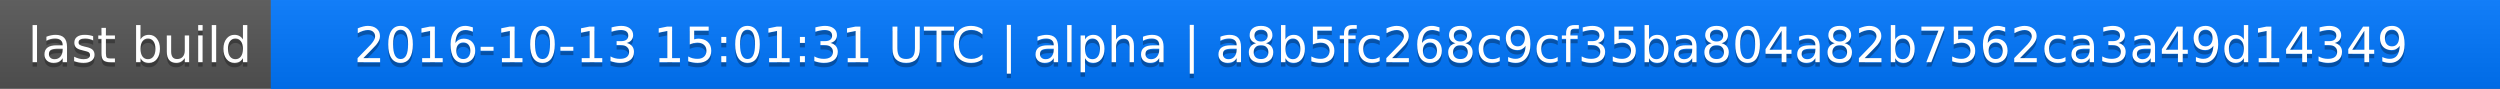
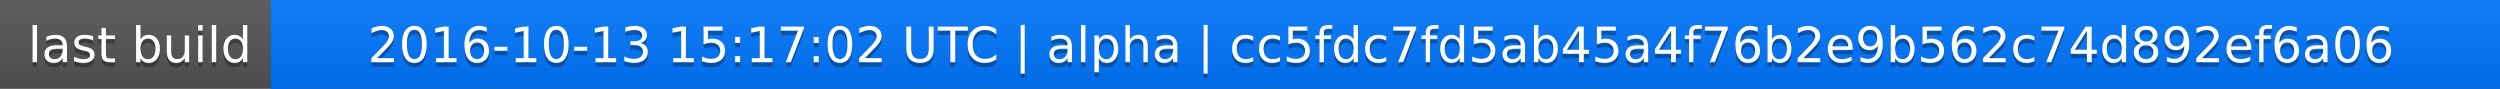
<svg xmlns="http://www.w3.org/2000/svg" width="563" height="20">
  <linearGradient id="a" x2="0" y2="100%">
    <stop offset="0" stop-color="#bbb" stop-opacity=".1" />
    <stop offset="1" stop-opacity=".1" />
  </linearGradient>
  <rect rx="0" width="563" height="20" fill="#555" />
  <rect rx="0" x="61" width="502" height="20" fill="#07f" />
  <path fill="#07f" d="M61 0h4v20h-4z" />
  <rect rx="0" width="563" height="20" fill="url(#a)" />
  <g fill="#fff" text-anchor="middle" font-family="DejaVu Sans,Verdana,Geneva,sans-serif" font-size="11">
    <text x="31.5" y="15" fill="#010101" fill-opacity=".3">last build</text>
    <text x="31.5" y="14">last build</text>
-     <text x="311" y="15" fill="#010101" fill-opacity=".3">2016-10-13 15:01:31 UTC | alpha | a8b5fc268c9cf35ba804a82b7562ca3a49d14349</text>
-     <text x="311" y="14">2016-10-13 15:01:31 UTC | alpha | a8b5fc268c9cf35ba804a82b7562ca3a49d14349</text>
+     <text x="311" y="15" fill="#010101" fill-opacity=".3">2016-10-13 15:17:02 UTC | alpha | cc5fdc7fd5ab45a4f76b2e9b562c74d892ef6a06</text>
+     <text x="311" y="14">2016-10-13 15:17:02 UTC | alpha | cc5fdc7fd5ab45a4f76b2e9b562c74d892ef6a06</text>
  </g>
</svg>
